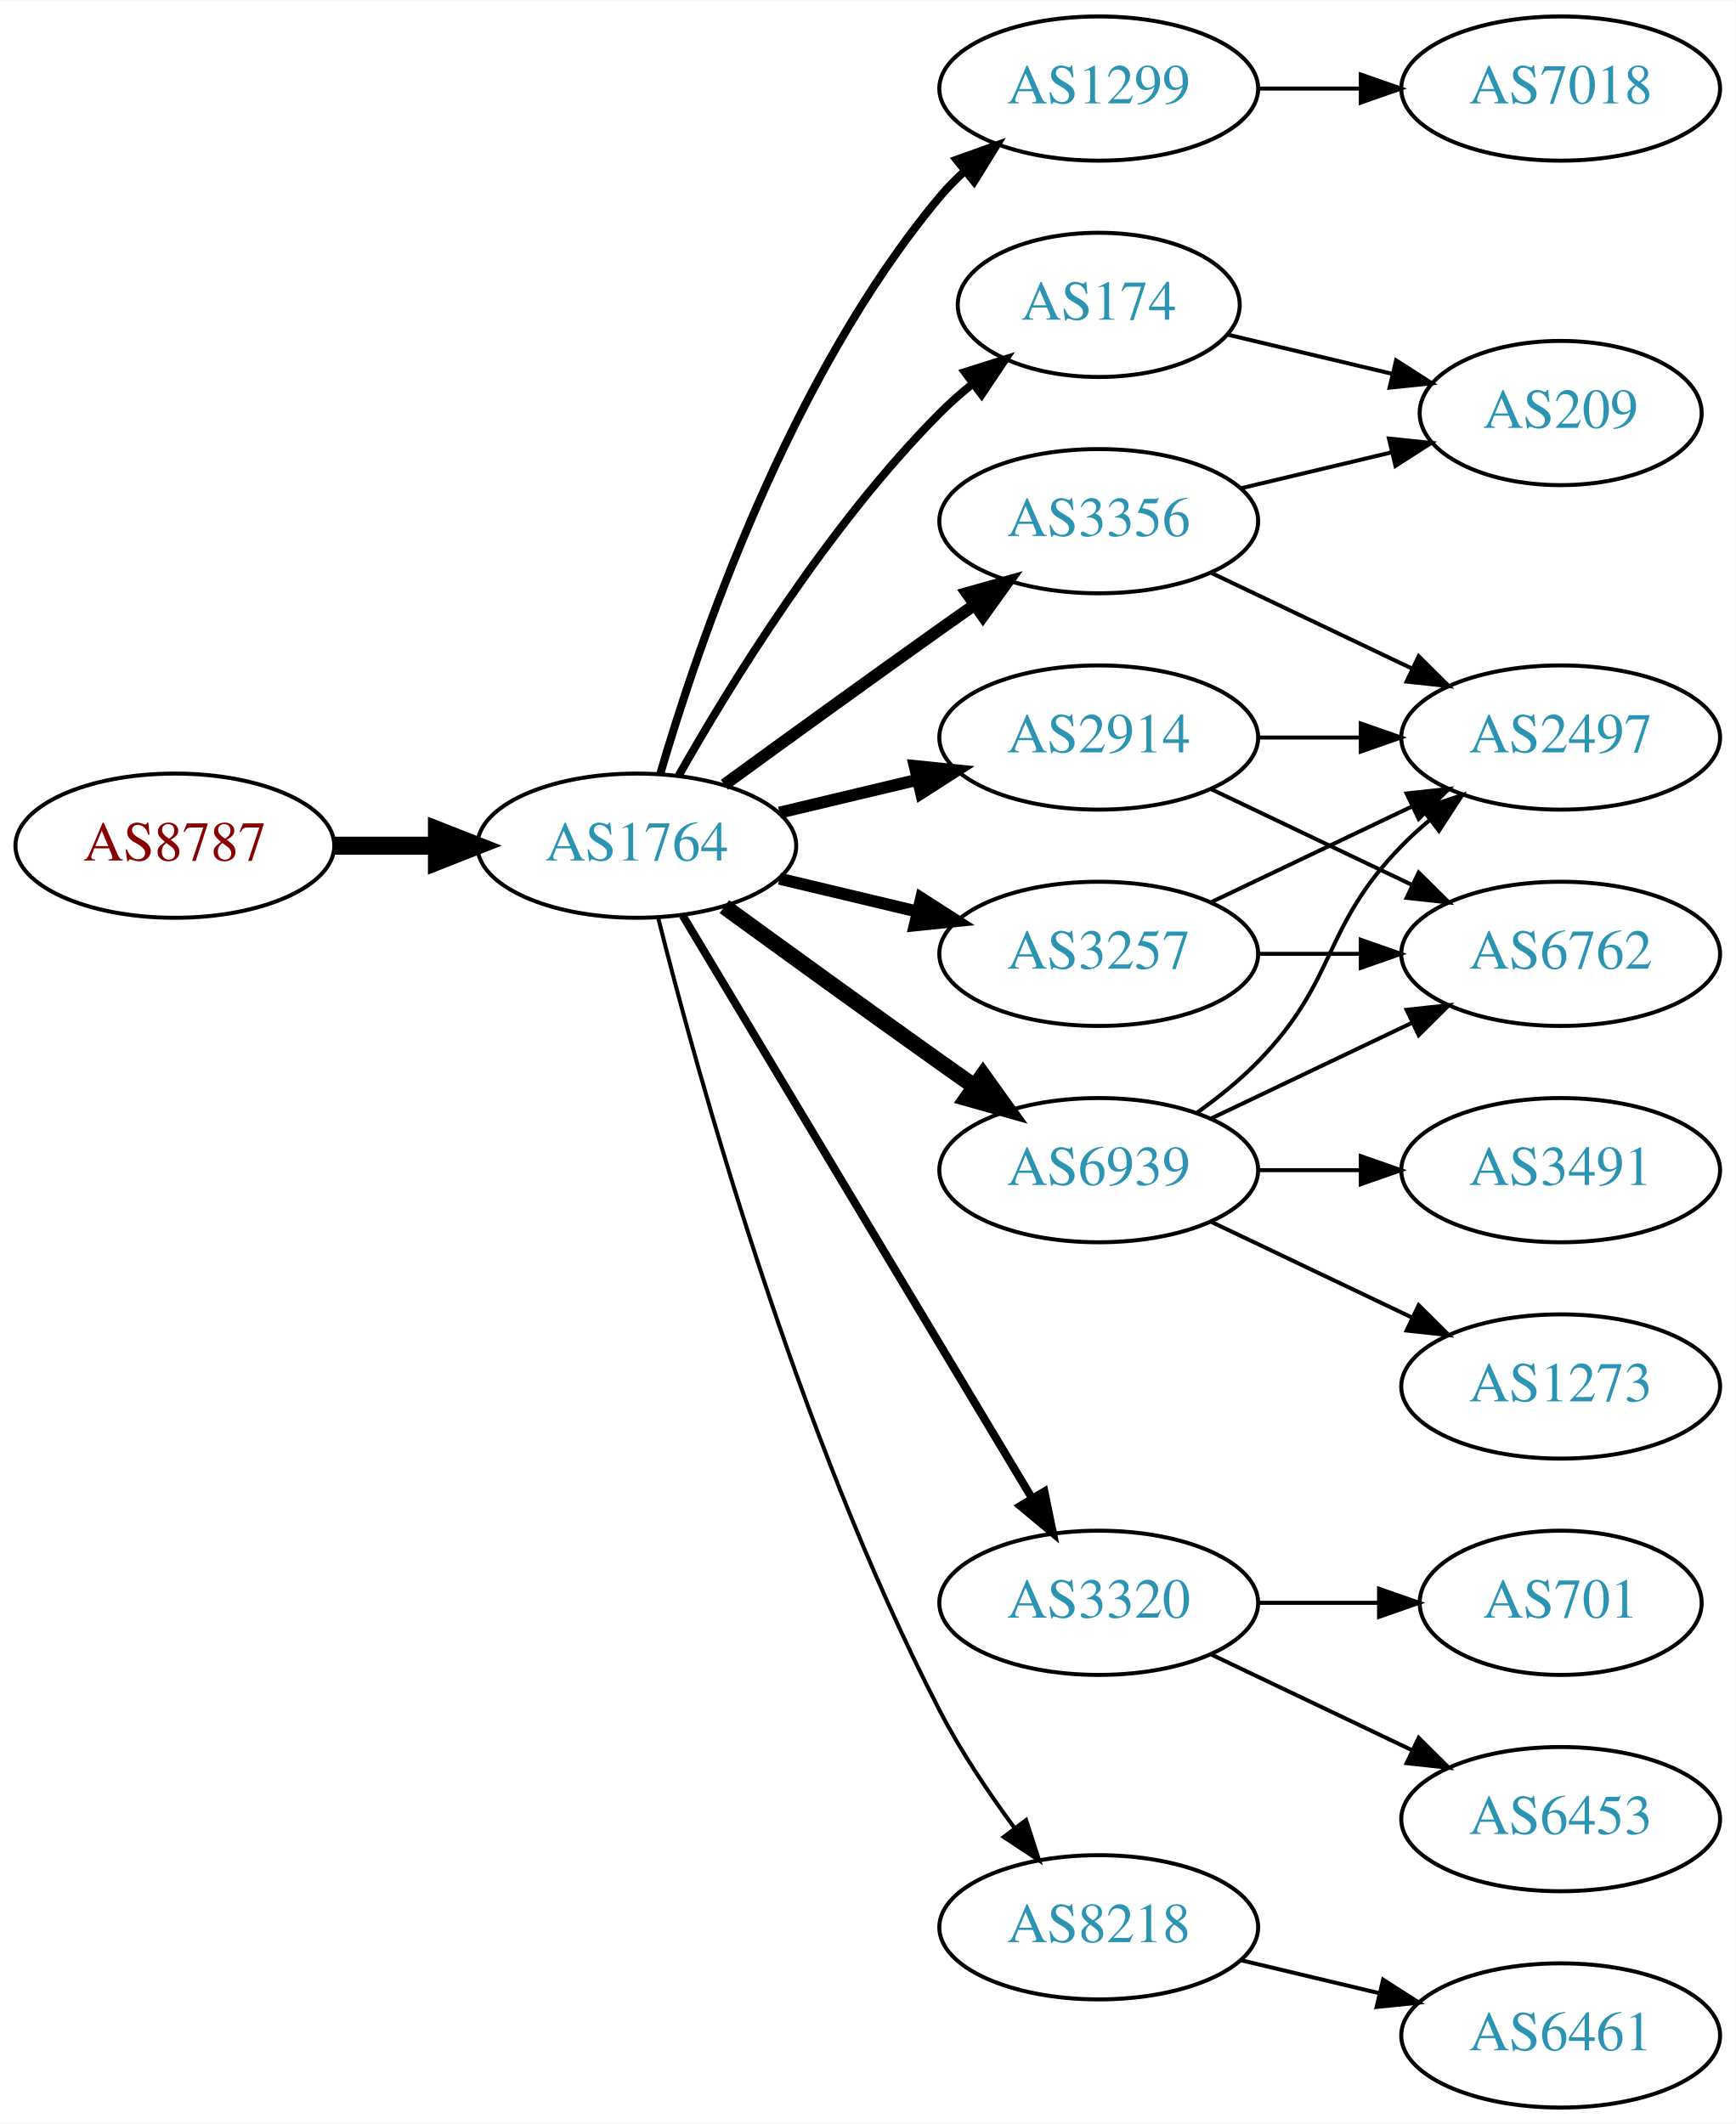
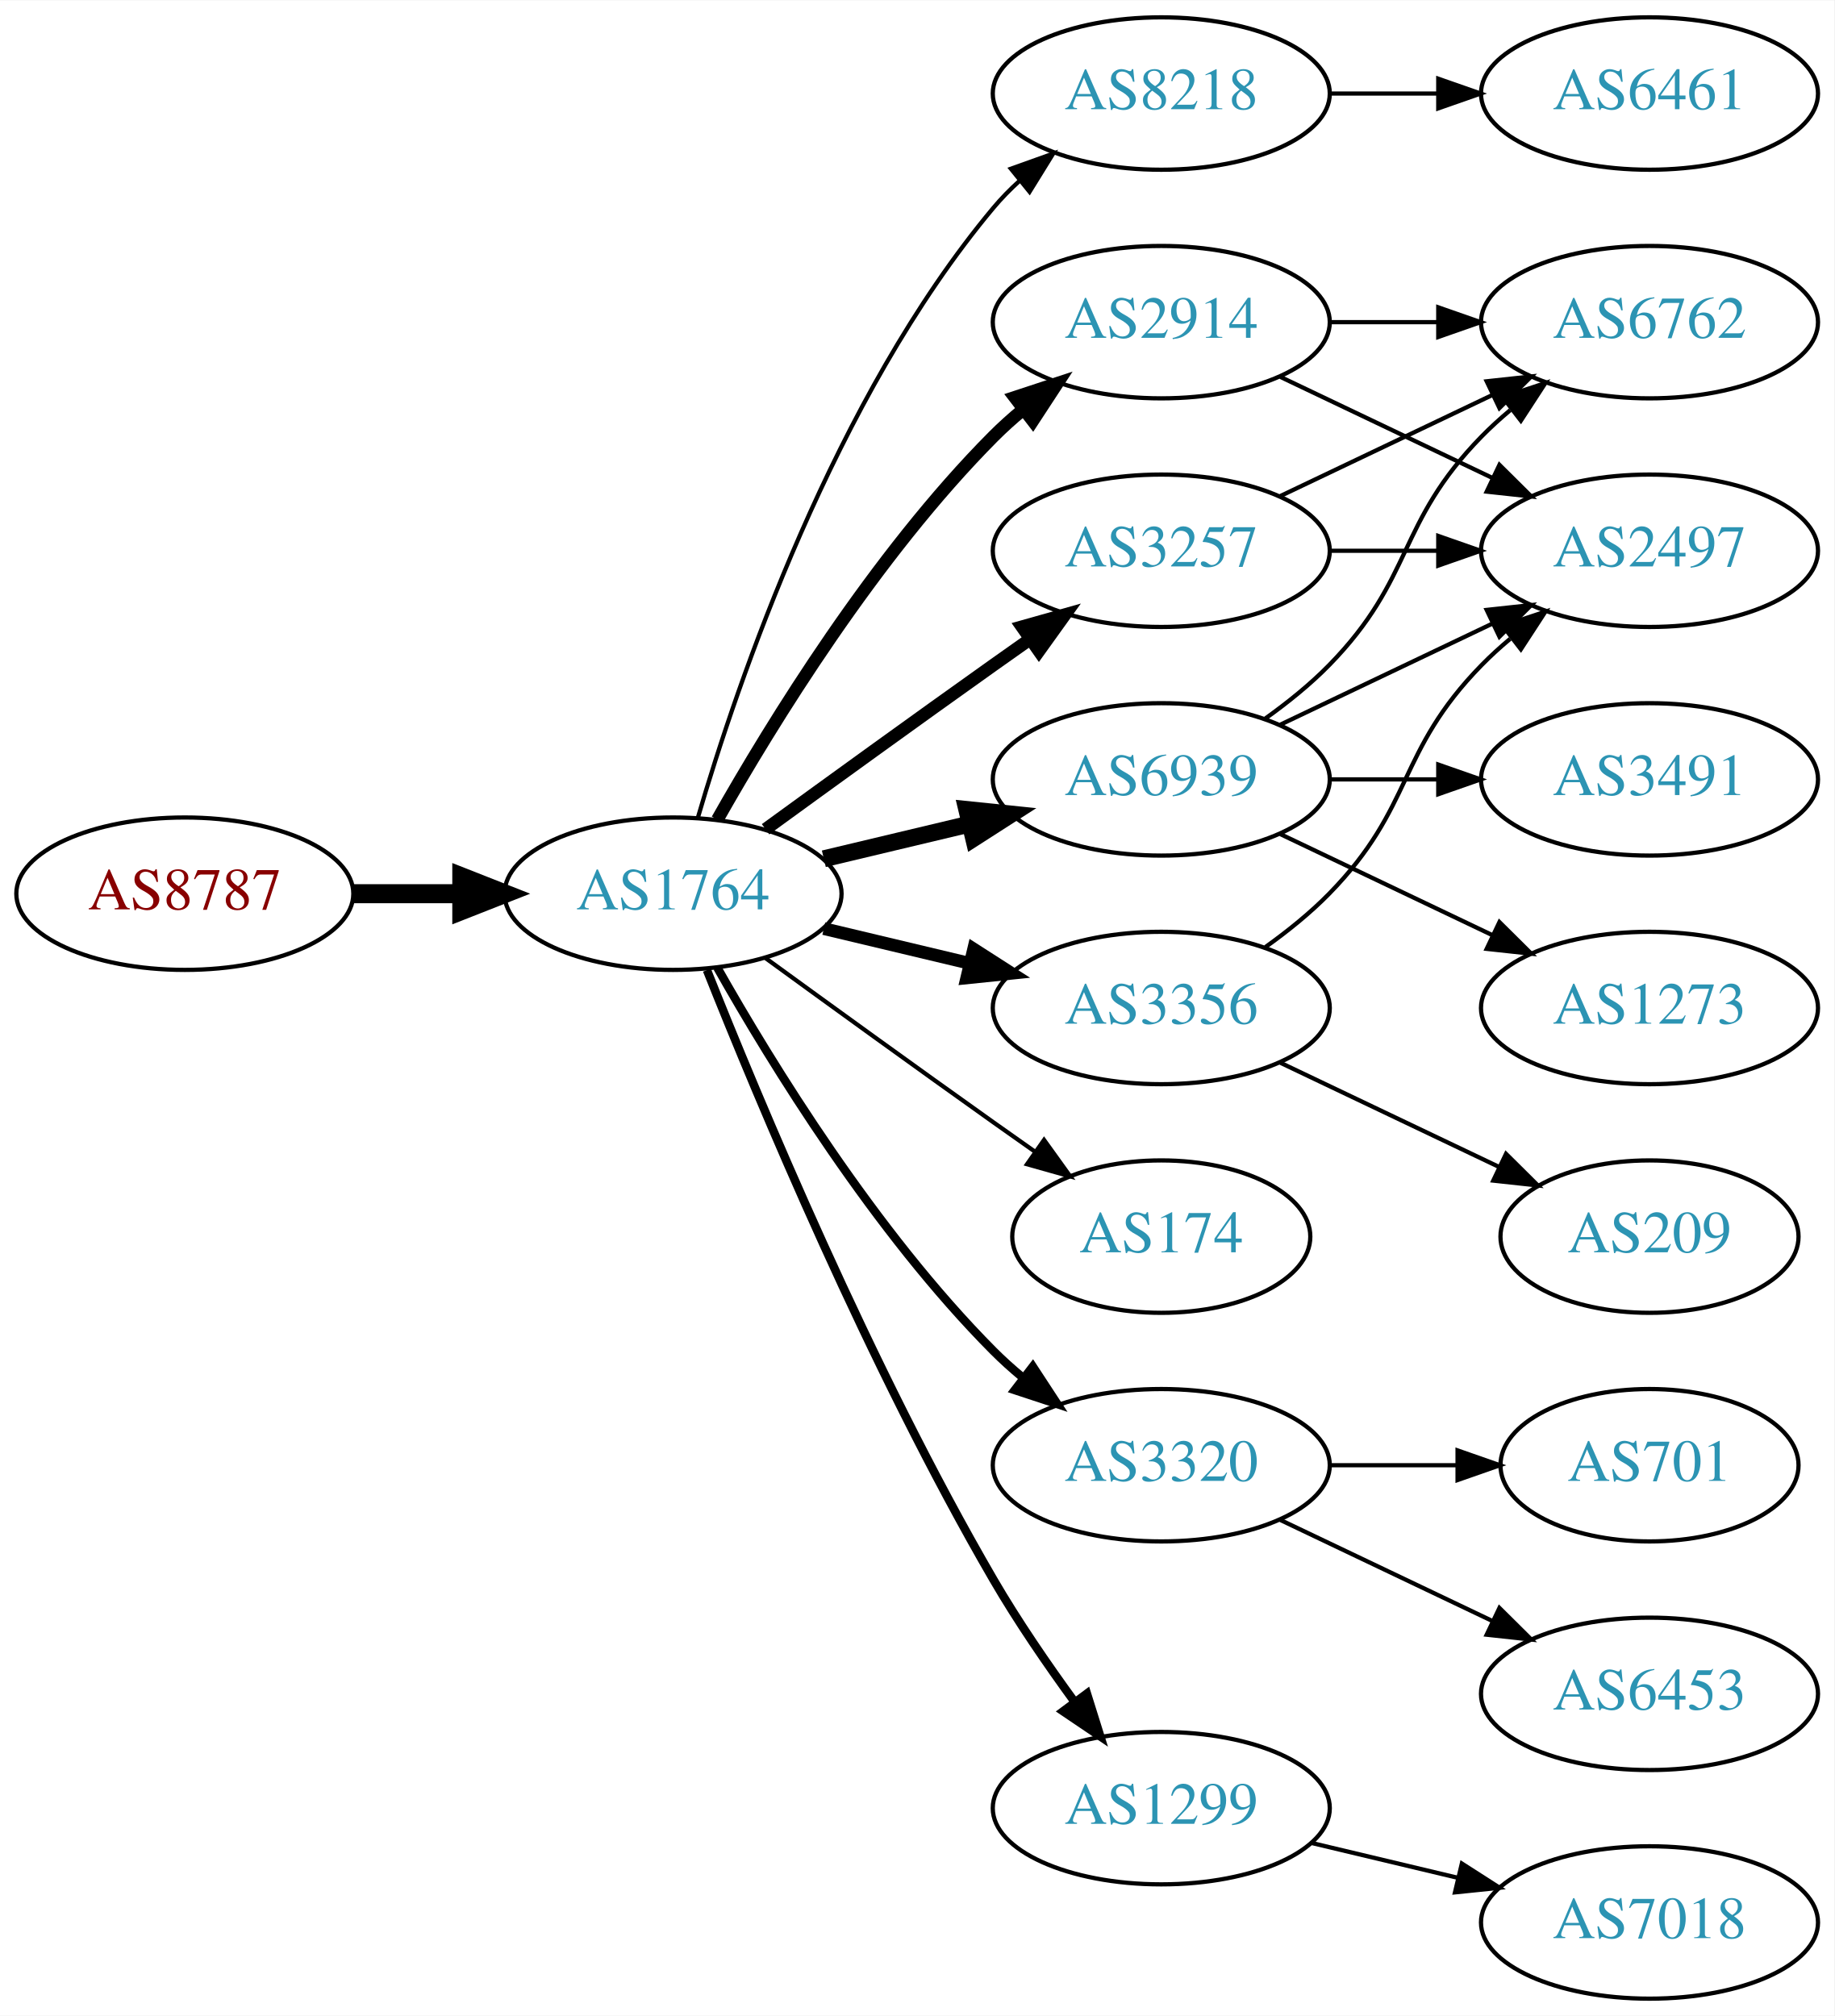
- <svg xmlns="http://www.w3.org/2000/svg" xmlns:xlink="http://www.w3.org/1999/xlink" width="433pt" height="530pt" viewBox="0.00 0.00 433.17 530.00">
-   <g id="graph0" class="graph" transform="scale(1 1) rotate(0) translate(4 526)">
-     <polygon fill="white" stroke="none" points="-4,4 -4,-526 429.172,-526 429.172,4 -4,4" />
+ <svg xmlns="http://www.w3.org/2000/svg" xmlns:xlink="http://www.w3.org/1999/xlink" width="433pt" height="476pt" viewBox="0.00 0.00 433.17 476.00">
+   <g id="graph0" class="graph" transform="scale(1 1) rotate(0) translate(4 472)">
+     <polygon fill="white" stroke="none" points="-4,4 -4,-472 429.172,-472 429.172,4 -4,4" />
    <g id="node1" class="node">
      <g id="a_node1">
        <a xlink:href="/asn/8787" xlink:title="AS8787 ~ Amaris Technologies GmbH [AT]">
-           <ellipse fill="#ffffff" stroke="black" cx="39.647" cy="-315" rx="39.794" ry="18" />
-           <text text-anchor="middle" x="39.647" y="-311.3" font-family="Times,serif" font-size="14.00" fill="#880000">AS8787</text>
+           <ellipse fill="#ffffff" stroke="black" cx="39.647" cy="-261" rx="39.794" ry="18" />
+           <text text-anchor="middle" x="39.647" y="-257.3" font-family="Times,serif" font-size="14.00" fill="#880000">AS8787</text>
        </a>
      </g>
    </g>
    <g id="node2" class="node">
      <g id="a_node2">
        <a xlink:href="/asn/1764" xlink:title="AS1764 ~ NEXTLAYER-AS [AT]">
-           <ellipse fill="#ffffff" stroke="black" cx="154.939" cy="-315" rx="39.794" ry="18" />
-           <text text-anchor="middle" x="154.939" y="-311.3" font-family="Times,serif" font-size="14.00" fill="#2c94b3">AS1764</text>
+           <ellipse fill="#ffffff" stroke="black" cx="154.939" cy="-261" rx="39.794" ry="18" />
+           <text text-anchor="middle" x="154.939" y="-257.3" font-family="Times,serif" font-size="14.00" fill="#2c94b3">AS1764</text>
        </a>
      </g>
    </g>
    <g id="edge1" class="edge">
-       <path fill="none" stroke="black" stroke-width="4.5" d="M79.319,-315C87.522,-315 96.286,-315 104.818,-315" />
-       <polygon fill="black" stroke="black" stroke-width="4.5" points="105.057,-318.938 115.057,-315 105.057,-311.063 105.057,-318.938" />
+       <path fill="none" stroke="black" stroke-width="4.5" d="M79.319,-261C87.522,-261 96.286,-261 104.818,-261" />
+       <polygon fill="black" stroke="black" stroke-width="4.5" points="105.057,-264.938 115.057,-261 105.057,-257.063 105.057,-264.938" />
    </g>
    <g id="node3" class="node">
      <g id="a_node3">
-         <a xlink:href="/asn/1299" xlink:title="AS1299 ~ Telia Carrier [EU]">
-           <ellipse fill="#ffffff" stroke="black" cx="270.232" cy="-504" rx="39.794" ry="18" />
-           <text text-anchor="middle" x="270.232" y="-500.3" font-family="Times,serif" font-size="14.00" fill="#2c94b3">AS1299</text>
+         <a xlink:href="/asn/8218" xlink:title="AS8218 ~ legacy Neotelecoms [FR]">
+           <ellipse fill="#ffffff" stroke="black" cx="270.232" cy="-450" rx="39.794" ry="18" />
+           <text text-anchor="middle" x="270.232" y="-446.3" font-family="Times,serif" font-size="14.00" fill="#2c94b3">AS8218</text>
        </a>
      </g>
    </g>
    <g id="edge2" class="edge">
-       <path fill="none" stroke="black" stroke-width="2" d="M160.814,-333.002C170.127,-364.844 192.944,-431.981 230.586,-477 232.456,-479.237 234.554,-481.374 236.781,-483.396" />
-       <polygon fill="black" stroke="black" stroke-width="2" points="234.724,-486.234 244.7,-489.804 239.128,-480.793 234.724,-486.234" />
+       <path fill="none" stroke="black" d="M160.814,-279.002C170.127,-310.844 192.944,-377.981 230.586,-423 232.456,-425.237 234.554,-427.374 236.781,-429.396" />
+       <polygon fill="black" stroke="black" points="234.724,-432.234 244.7,-435.804 239.128,-426.793 234.724,-432.234" />
    </g>
    <g id="node4" class="node">
      <g id="a_node4">
-         <a xlink:href="/asn/174" xlink:title="AS174 ~ Cogent Communications [US]">
-           <ellipse fill="#ffffff" stroke="black" cx="270.232" cy="-450" rx="35.194" ry="18" />
-           <text text-anchor="middle" x="270.232" y="-446.3" font-family="Times,serif" font-size="14.00" fill="#2c94b3">AS174</text>
+         <a xlink:href="/asn/2914" xlink:title="AS2914 ~ NTT America, Inc. [US]">
+           <ellipse fill="#ffffff" stroke="black" cx="270.232" cy="-396" rx="39.794" ry="18" />
+           <text text-anchor="middle" x="270.232" y="-392.3" font-family="Times,serif" font-size="14.00" fill="#2c94b3">AS2914</text>
        </a>
      </g>
    </g>
    <g id="edge3" class="edge">
-       <path fill="none" stroke="black" stroke-width="2" d="M165.399,-332.49C178.181,-355.096 202.613,-394.886 230.586,-423 233.086,-425.513 235.847,-427.949 238.708,-430.261" />
-       <polygon fill="black" stroke="black" stroke-width="2" points="236.806,-433.21 246.905,-436.413 241.008,-427.611 236.806,-433.21" />
+       <path fill="none" stroke="black" stroke-width="3" d="M165.399,-278.49C178.181,-301.096 202.613,-340.886 230.586,-369 232.697,-371.121 234.993,-373.188 237.378,-375.171" />
+       <polygon fill="black" stroke="black" stroke-width="3" points="235.631,-378.242 245.694,-381.556 239.894,-372.69 235.631,-378.242" />
    </g>
    <g id="node5" class="node">
      <g id="a_node5">
-         <a xlink:href="/asn/3356" xlink:title="AS3356 ~ Level 3 Parent, LLC [US]">
-           <ellipse fill="#ffffff" stroke="black" cx="270.232" cy="-396" rx="39.794" ry="18" />
-           <text text-anchor="middle" x="270.232" y="-392.3" font-family="Times,serif" font-size="14.00" fill="#2c94b3">AS3356</text>
+         <a xlink:href="/asn/3257" xlink:title="AS3257 ~ GTT [DE]">
+           <ellipse fill="#ffffff" stroke="black" cx="270.232" cy="-342" rx="39.794" ry="18" />
+           <text text-anchor="middle" x="270.232" y="-338.3" font-family="Times,serif" font-size="14.00" fill="#2c94b3">AS3257</text>
        </a>
      </g>
    </g>
    <g id="edge4" class="edge">
-       <path fill="none" stroke="black" stroke-width="3" d="M176.788,-330.222C191.722,-341.091 212.335,-356.025 230.586,-369 233.406,-371.005 236.349,-373.085 239.297,-375.159" />
-       <polygon fill="black" stroke="black" stroke-width="3" points="237.325,-378.05 247.522,-380.926 241.344,-372.319 237.325,-378.05" />
+       <path fill="none" stroke="black" stroke-width="3" d="M176.788,-276.222C191.722,-287.091 212.335,-302.025 230.586,-315 233.406,-317.005 236.349,-319.085 239.297,-321.159" />
+       <polygon fill="black" stroke="black" stroke-width="3" points="237.325,-324.05 247.522,-326.926 241.344,-318.319 237.325,-324.05" />
    </g>
    <g id="node6" class="node">
      <g id="a_node6">
-         <a xlink:href="/asn/2914" xlink:title="AS2914 ~ NTT America, Inc. [US]">
-           <ellipse fill="#ffffff" stroke="black" cx="270.232" cy="-342" rx="39.794" ry="18" />
-           <text text-anchor="middle" x="270.232" y="-338.3" font-family="Times,serif" font-size="14.00" fill="#2c94b3">AS2914</text>
+         <a xlink:href="/asn/6939" xlink:title="AS6939 ~ Hurricane Electric LLC [US]">
+           <ellipse fill="#ffffff" stroke="black" cx="270.232" cy="-288" rx="39.794" ry="18" />
+           <text text-anchor="middle" x="270.232" y="-284.3" font-family="Times,serif" font-size="14.00" fill="#2c94b3">AS6939</text>
        </a>
      </g>
    </g>
    <g id="edge5" class="edge">
-       <path fill="none" stroke="black" stroke-width="3" d="M190.547,-323.248C201.418,-325.838 213.572,-328.735 225.015,-331.462" />
-       <polygon fill="black" stroke="black" stroke-width="3" points="224.298,-334.889 234.837,-333.803 225.921,-328.08 224.298,-334.889" />
+       <path fill="none" stroke="black" stroke-width="4" d="M190.547,-269.248C201.418,-271.838 213.572,-274.735 225.015,-277.462" />
+       <polygon fill="black" stroke="black" stroke-width="4" points="224.298,-280.889 234.837,-279.803 225.921,-274.08 224.298,-280.889" />
    </g>
    <g id="node7" class="node">
      <g id="a_node7">
-         <a xlink:href="/asn/6939" xlink:title="AS6939 ~ Hurricane Electric LLC [US]">
+         <a xlink:href="/asn/3356" xlink:title="AS3356 ~ Level 3 Parent, LLC [US]">
          <ellipse fill="#ffffff" stroke="black" cx="270.232" cy="-234" rx="39.794" ry="18" />
-           <text text-anchor="middle" x="270.232" y="-230.3" font-family="Times,serif" font-size="14.00" fill="#2c94b3">AS6939</text>
+           <text text-anchor="middle" x="270.232" y="-230.3" font-family="Times,serif" font-size="14.00" fill="#2c94b3">AS3356</text>
        </a>
      </g>
    </g>
    <g id="edge6" class="edge">
-       <path fill="none" stroke="black" stroke-width="4" d="M176.788,-299.778C191.722,-288.909 212.335,-273.975 230.586,-261 233.406,-258.995 236.349,-256.915 239.297,-254.841" />
-       <polygon fill="black" stroke="black" stroke-width="4" points="241.344,-257.681 247.522,-249.074 237.325,-251.95 241.344,-257.681" />
+       <path fill="none" stroke="black" stroke-width="3" d="M190.547,-252.752C201.418,-250.162 213.572,-247.265 225.015,-244.538" />
+       <polygon fill="black" stroke="black" stroke-width="3" points="225.921,-247.92 234.837,-242.197 224.298,-241.111 225.921,-247.92" />
    </g>
    <g id="node8" class="node">
      <g id="a_node8">
-         <a xlink:href="/asn/3257" xlink:title="AS3257 ~ GTT [DE]">
-           <ellipse fill="#ffffff" stroke="black" cx="270.232" cy="-288" rx="39.794" ry="18" />
-           <text text-anchor="middle" x="270.232" y="-284.3" font-family="Times,serif" font-size="14.00" fill="#2c94b3">AS3257</text>
+         <a xlink:href="/asn/174" xlink:title="AS174 ~ Cogent Communications [US]">
+           <ellipse fill="#ffffff" stroke="black" cx="270.232" cy="-180" rx="35.194" ry="18" />
+           <text text-anchor="middle" x="270.232" y="-176.3" font-family="Times,serif" font-size="14.00" fill="#2c94b3">AS174</text>
        </a>
      </g>
    </g>
    <g id="edge7" class="edge">
-       <path fill="none" stroke="black" stroke-width="3" d="M190.547,-306.752C201.418,-304.162 213.572,-301.265 225.015,-298.538" />
-       <polygon fill="black" stroke="black" stroke-width="3" points="225.921,-301.92 234.837,-296.197 224.298,-295.111 225.921,-301.92" />
+       <path fill="none" stroke="black" d="M176.788,-245.778C191.722,-234.909 212.335,-219.975 230.586,-207 233.796,-204.718 237.165,-202.339 240.52,-199.982" />
+       <polygon fill="black" stroke="black" points="242.548,-202.834 248.73,-194.23 238.532,-197.101 242.548,-202.834" />
    </g>
    <g id="node9" class="node">
      <g id="a_node9">
        <a xlink:href="/asn/3320" xlink:title="AS3320 ~ DTAG [DE]">
          <ellipse fill="#ffffff" stroke="black" cx="270.232" cy="-126" rx="39.794" ry="18" />
          <text text-anchor="middle" x="270.232" y="-122.3" font-family="Times,serif" font-size="14.00" fill="#2c94b3">AS3320</text>
        </a>
      </g>
    </g>
    <g id="edge8" class="edge">
-       <path fill="none" stroke="black" stroke-width="2" d="M166.395,-297.558C186.376,-264.225 230.081,-191.314 253.567,-152.134" />
-       <polygon fill="black" stroke="black" stroke-width="2" points="256.663,-153.776 258.802,-143.4 250.659,-150.177 256.663,-153.776" />
+       <path fill="none" stroke="black" stroke-width="2" d="M165.399,-243.51C178.181,-220.904 202.613,-181.114 230.586,-153 232.697,-150.879 234.993,-148.812 237.378,-146.829" />
+       <polygon fill="black" stroke="black" stroke-width="2" points="239.894,-149.31 245.694,-140.444 235.631,-143.758 239.894,-149.31" />
    </g>
    <g id="node10" class="node">
      <g id="a_node10">
-         <a xlink:href="/asn/8218" xlink:title="AS8218 ~ legacy Neotelecoms [FR]">
+         <a xlink:href="/asn/1299" xlink:title="AS1299 ~ Telia Carrier [EU]">
          <ellipse fill="#ffffff" stroke="black" cx="270.232" cy="-45" rx="39.794" ry="18" />
-           <text text-anchor="middle" x="270.232" y="-41.3" font-family="Times,serif" font-size="14.00" fill="#2c94b3">AS8218</text>
+           <text text-anchor="middle" x="270.232" y="-41.3" font-family="Times,serif" font-size="14.00" fill="#2c94b3">AS1299</text>
        </a>
      </g>
    </g>
    <g id="edge9" class="edge">
-       <path fill="none" stroke="black" d="M160.289,-296.934C169.842,-258.918 194.704,-168.439 230.586,-99 235.8,-88.91 242.724,-78.589 249.27,-69.709" />
-       <polygon fill="black" stroke="black" points="252.099,-71.771 255.362,-61.691 246.525,-67.536 252.099,-71.771" />
+       <path fill="none" stroke="black" stroke-width="2" d="M162.943,-242.949C175.07,-212.43 201.487,-149.067 230.586,-99 236.293,-89.181 243.331,-78.922 249.83,-70.016" />
+       <polygon fill="black" stroke="black" stroke-width="2" points="252.67,-72.061 255.835,-61.95 247.056,-67.881 252.67,-72.061" />
    </g>
    <g id="node11" class="node">
      <g id="a_node11">
-         <a xlink:href="/asn/7018" xlink:title="AS7018 ~ AT&amp;T Services, Inc. [US]">
-           <ellipse fill="#ffffff" stroke="black" cx="385.525" cy="-504" rx="39.794" ry="18" />
-           <text text-anchor="middle" x="385.525" y="-500.3" font-family="Times,serif" font-size="14.00" fill="#2c94b3">AS7018</text>
+         <a xlink:href="/asn/6461" xlink:title="AS6461 ~ Zayo Bandwidth [US]">
+           <ellipse fill="#ffffff" stroke="black" cx="385.525" cy="-450" rx="39.794" ry="18" />
+           <text text-anchor="middle" x="385.525" y="-446.3" font-family="Times,serif" font-size="14.00" fill="#2c94b3">AS6461</text>
        </a>
      </g>
    </g>
    <g id="edge10" class="edge">
-       <path fill="none" stroke="black" d="M309.905,-504C318.108,-504 326.872,-504 335.404,-504" />
-       <polygon fill="black" stroke="black" points="335.643,-507.5 345.643,-504 335.643,-500.5 335.643,-507.5" />
-     </g>
-     <g id="node12" class="node">
-       <g id="a_node12">
-         <a xlink:href="/asn/209" xlink:title="AS209 ~ CenturyLink Communications, LLC [US]">
-           <ellipse fill="#ffffff" stroke="black" cx="385.525" cy="-423" rx="35.194" ry="18" />
-           <text text-anchor="middle" x="385.525" y="-419.3" font-family="Times,serif" font-size="14.00" fill="#2c94b3">AS209</text>
-         </a>
-       </g>
-     </g>
-     <g id="edge11" class="edge">
-       <path fill="none" stroke="black" d="M302.49,-442.551C315.121,-439.541 329.874,-436.024 343.36,-432.81" />
-       <polygon fill="black" stroke="black" points="344.454,-436.148 353.37,-430.425 342.831,-429.339 344.454,-436.148" />
-     </g>
-     <g id="edge17" class="edge">
-       <path fill="none" stroke="black" d="M305.84,-404.248C317.634,-407.058 330.939,-410.229 343.206,-413.153" />
-       <polygon fill="black" stroke="black" points="342.672,-416.624 353.211,-415.537 344.295,-409.814 342.672,-416.624" />
-     </g>
-     <g id="node15" class="node">
-       <g id="a_node15">
+       <path fill="none" stroke="black" d="M309.905,-450C318.108,-450 326.872,-450 335.404,-450" />
+       <polygon fill="black" stroke="black" points="335.643,-453.5 345.643,-450 335.643,-446.5 335.643,-453.5" />
+     </g>
+     <g id="node14" class="node">
+       <g id="a_node14">
        <a xlink:href="/asn/2497" xlink:title="AS2497 ~ Internet Initiative Japan Inc. [JP]">
          <ellipse fill="#ffffff" stroke="black" cx="385.525" cy="-342" rx="39.794" ry="18" />
          <text text-anchor="middle" x="385.525" y="-338.3" font-family="Times,serif" font-size="14.00" fill="#2c94b3">AS2497</text>
        </a>
      </g>
    </g>
-     <g id="edge16" class="edge">
+     <g id="edge18" class="edge">
      <path fill="none" stroke="black" d="M298.369,-383.066C313.363,-375.919 332.184,-366.948 348.407,-359.215" />
      <polygon fill="black" stroke="black" points="350.089,-362.291 357.61,-354.829 347.077,-355.972 350.089,-362.291" />
    </g>
-     <g id="node14" class="node">
-       <g id="a_node14">
+     <g id="node15" class="node">
+       <g id="a_node15">
        <a xlink:href="/asn/6762" xlink:title="AS6762 ~ TELECOM ITALIA SPARKLE S.p.A. [IT]">
-           <ellipse fill="#ffffff" stroke="black" cx="385.525" cy="-288" rx="39.794" ry="18" />
-           <text text-anchor="middle" x="385.525" y="-284.3" font-family="Times,serif" font-size="14.00" fill="#2c94b3">AS6762</text>
-         </a>
-       </g>
-     </g>
-     <g id="edge18" class="edge">
-       <path fill="none" stroke="black" d="M298.369,-329.066C313.363,-321.919 332.184,-312.948 348.407,-305.215" />
-       <polygon fill="black" stroke="black" points="350.089,-308.291 357.61,-300.829 347.077,-301.972 350.089,-308.291" />
-     </g>
-     <g id="edge19" class="edge">
+           <ellipse fill="#ffffff" stroke="black" cx="385.525" cy="-396" rx="39.794" ry="18" />
+           <text text-anchor="middle" x="385.525" y="-392.3" font-family="Times,serif" font-size="14.00" fill="#2c94b3">AS6762</text>
+         </a>
+       </g>
+     </g>
+     <g id="edge17" class="edge">
+       <path fill="none" stroke="black" d="M309.905,-396C318.108,-396 326.872,-396 335.404,-396" />
+       <polygon fill="black" stroke="black" points="335.643,-399.5 345.643,-396 335.643,-392.5 335.643,-399.5" />
+     </g>
+     <g id="edge22" class="edge">
      <path fill="none" stroke="black" d="M309.905,-342C318.108,-342 326.872,-342 335.404,-342" />
      <polygon fill="black" stroke="black" points="335.643,-345.5 345.643,-342 335.643,-338.5 335.643,-345.5" />
    </g>
+     <g id="edge23" class="edge">
+       <path fill="none" stroke="black" d="M298.369,-354.934C313.363,-362.081 332.184,-371.052 348.407,-378.785" />
+       <polygon fill="black" stroke="black" points="347.077,-382.028 357.61,-383.171 350.089,-375.709 347.077,-382.028" />
+     </g>
+     <g id="node12" class="node">
+       <g id="a_node12">
+         <a xlink:href="/asn/1273" xlink:title="AS1273 ~ Vodafone Group PLC [EU]">
+           <ellipse fill="#ffffff" stroke="black" cx="385.525" cy="-234" rx="39.794" ry="18" />
+           <text text-anchor="middle" x="385.525" y="-230.3" font-family="Times,serif" font-size="14.00" fill="#2c94b3">AS1273</text>
+         </a>
+       </g>
+     </g>
+     <g id="edge11" class="edge">
+       <path fill="none" stroke="black" d="M298.369,-275.066C313.363,-267.919 332.184,-258.948 348.407,-251.215" />
+       <polygon fill="black" stroke="black" points="350.089,-254.291 357.61,-246.829 347.077,-247.972 350.089,-254.291" />
+     </g>
    <g id="node13" class="node">
      <g id="a_node13">
-         <a xlink:href="/asn/1273" xlink:title="AS1273 ~ Vodafone Group PLC [EU]">
-           <ellipse fill="#ffffff" stroke="black" cx="385.525" cy="-180" rx="39.794" ry="18" />
-           <text text-anchor="middle" x="385.525" y="-176.3" font-family="Times,serif" font-size="14.00" fill="#2c94b3">AS1273</text>
+         <a xlink:href="/asn/3491" xlink:title="AS3491 ~ PCCW Global, Inc. [US]">
+           <ellipse fill="#ffffff" stroke="black" cx="385.525" cy="-288" rx="39.794" ry="18" />
+           <text text-anchor="middle" x="385.525" y="-284.3" font-family="Times,serif" font-size="14.00" fill="#2c94b3">AS3491</text>
        </a>
      </g>
    </g>
    <g id="edge12" class="edge">
-       <path fill="none" stroke="black" d="M298.369,-221.066C313.363,-213.919 332.184,-204.948 348.407,-197.215" />
-       <polygon fill="black" stroke="black" points="350.089,-200.291 357.61,-192.829 347.077,-193.972 350.089,-200.291" />
+       <path fill="none" stroke="black" d="M309.905,-288C318.108,-288 326.872,-288 335.404,-288" />
+       <polygon fill="black" stroke="black" points="335.643,-291.5 345.643,-288 335.643,-284.5 335.643,-291.5" />
    </g>
    <g id="edge13" class="edge">
-       <path fill="none" stroke="black" d="M298.369,-246.934C313.363,-254.081 332.184,-263.052 348.407,-270.785" />
-       <polygon fill="black" stroke="black" points="347.077,-274.028 357.61,-275.171 350.089,-267.709 347.077,-274.028" />
+       <path fill="none" stroke="black" d="M298.369,-300.934C313.363,-308.081 332.184,-317.052 348.407,-324.785" />
+       <polygon fill="black" stroke="black" points="347.077,-328.028 357.61,-329.171 350.089,-321.709 347.077,-328.028" />
    </g>
    <g id="edge14" class="edge">
+       <path fill="none" stroke="black" d="M294.826,-302.389C300.082,-306.148 305.414,-310.437 309.879,-315 330.051,-335.617 325.706,-348.383 345.879,-369 347.972,-371.139 350.255,-373.218 352.632,-375.21" />
+       <polygon fill="black" stroke="black" points="350.875,-378.275 360.931,-381.611 355.15,-372.732 350.875,-378.275" />
+     </g>
+     <g id="edge16" class="edge">
      <path fill="none" stroke="black" d="M294.826,-248.389C300.082,-252.148 305.414,-256.437 309.879,-261 330.051,-281.617 325.706,-294.383 345.879,-315 347.972,-317.139 350.255,-319.218 352.632,-321.21" />
      <polygon fill="black" stroke="black" points="350.875,-324.275 360.931,-327.611 355.15,-318.732 350.875,-324.275" />
    </g>
    <g id="node16" class="node">
      <g id="a_node16">
-         <a xlink:href="/asn/3491" xlink:title="AS3491 ~ PCCW Global, Inc. [US]">
-           <ellipse fill="#ffffff" stroke="black" cx="385.525" cy="-234" rx="39.794" ry="18" />
-           <text text-anchor="middle" x="385.525" y="-230.3" font-family="Times,serif" font-size="14.00" fill="#2c94b3">AS3491</text>
+         <a xlink:href="/asn/209" xlink:title="AS209 ~ CenturyLink Communications, LLC [US]">
+           <ellipse fill="#ffffff" stroke="black" cx="385.525" cy="-180" rx="35.194" ry="18" />
+           <text text-anchor="middle" x="385.525" y="-176.3" font-family="Times,serif" font-size="14.00" fill="#2c94b3">AS209</text>
        </a>
      </g>
    </g>
    <g id="edge15" class="edge">
-       <path fill="none" stroke="black" d="M309.905,-234C318.108,-234 326.872,-234 335.404,-234" />
-       <polygon fill="black" stroke="black" points="335.643,-237.5 345.643,-234 335.643,-230.5 335.643,-237.5" />
-     </g>
-     <g id="edge21" class="edge">
-       <path fill="none" stroke="black" d="M309.905,-288C318.108,-288 326.872,-288 335.404,-288" />
-       <polygon fill="black" stroke="black" points="335.643,-291.5 345.643,-288 335.643,-284.5 335.643,-291.5" />
-     </g>
-     <g id="edge20" class="edge">
-       <path fill="none" stroke="black" d="M298.369,-300.934C313.363,-308.081 332.184,-317.052 348.407,-324.785" />
-       <polygon fill="black" stroke="black" points="347.077,-328.028 357.61,-329.171 350.089,-321.709 347.077,-328.028" />
+       <path fill="none" stroke="black" d="M298.369,-221.066C313.801,-213.71 333.286,-204.423 349.821,-196.541" />
+       <polygon fill="black" stroke="black" points="351.642,-199.551 359.163,-192.089 348.63,-193.232 351.642,-199.551" />
    </g>
    <g id="node17" class="node">
      <g id="a_node17">
        <a xlink:href="/asn/6453" xlink:title="AS6453 ~ TATA COMMUNICATIONS (AMERICA) INC [US]">
          <ellipse fill="#ffffff" stroke="black" cx="385.525" cy="-72" rx="39.794" ry="18" />
          <text text-anchor="middle" x="385.525" y="-68.3" font-family="Times,serif" font-size="14.00" fill="#2c94b3">AS6453</text>
        </a>
      </g>
    </g>
-     <g id="edge22" class="edge">
+     <g id="edge19" class="edge">
      <path fill="none" stroke="black" d="M298.369,-113.066C313.363,-105.919 332.184,-96.948 348.407,-89.215" />
      <polygon fill="black" stroke="black" points="350.089,-92.291 357.61,-84.829 347.077,-85.972 350.089,-92.291" />
    </g>
    <g id="node18" class="node">
      <g id="a_node18">
        <a xlink:href="/asn/701" xlink:title="AS701 ~ UUNET [US]">
          <ellipse fill="#ffffff" stroke="black" cx="385.525" cy="-126" rx="35.194" ry="18" />
          <text text-anchor="middle" x="385.525" y="-122.3" font-family="Times,serif" font-size="14.00" fill="#2c94b3">AS701</text>
        </a>
      </g>
    </g>
-     <g id="edge23" class="edge">
+     <g id="edge20" class="edge">
      <path fill="none" stroke="black" d="M309.905,-126C319.61,-126 330.101,-126 340.064,-126" />
      <polygon fill="black" stroke="black" points="340.2,-129.5 350.2,-126 340.2,-122.5 340.2,-129.5" />
    </g>
    <g id="node19" class="node">
      <g id="a_node19">
-         <a xlink:href="/asn/6461" xlink:title="AS6461 ~ Zayo Bandwidth [US]">
+         <a xlink:href="/asn/7018" xlink:title="AS7018 ~ AT&amp;T Services, Inc. [US]">
          <ellipse fill="#ffffff" stroke="black" cx="385.525" cy="-18" rx="39.794" ry="18" />
-           <text text-anchor="middle" x="385.525" y="-14.3" font-family="Times,serif" font-size="14.00" fill="#2c94b3">AS6461</text>
-         </a>
-       </g>
-     </g>
-     <g id="edge24" class="edge">
+           <text text-anchor="middle" x="385.525" y="-14.3" font-family="Times,serif" font-size="14.00" fill="#2c94b3">AS7018</text>
+         </a>
+       </g>
+     </g>
+     <g id="edge21" class="edge">
      <path fill="none" stroke="black" d="M305.84,-36.752C316.711,-34.162 328.865,-31.265 340.308,-28.538" />
      <polygon fill="black" stroke="black" points="341.214,-31.92 350.13,-26.197 339.591,-25.111 341.214,-31.92" />
    </g>
  </g>
</svg>
